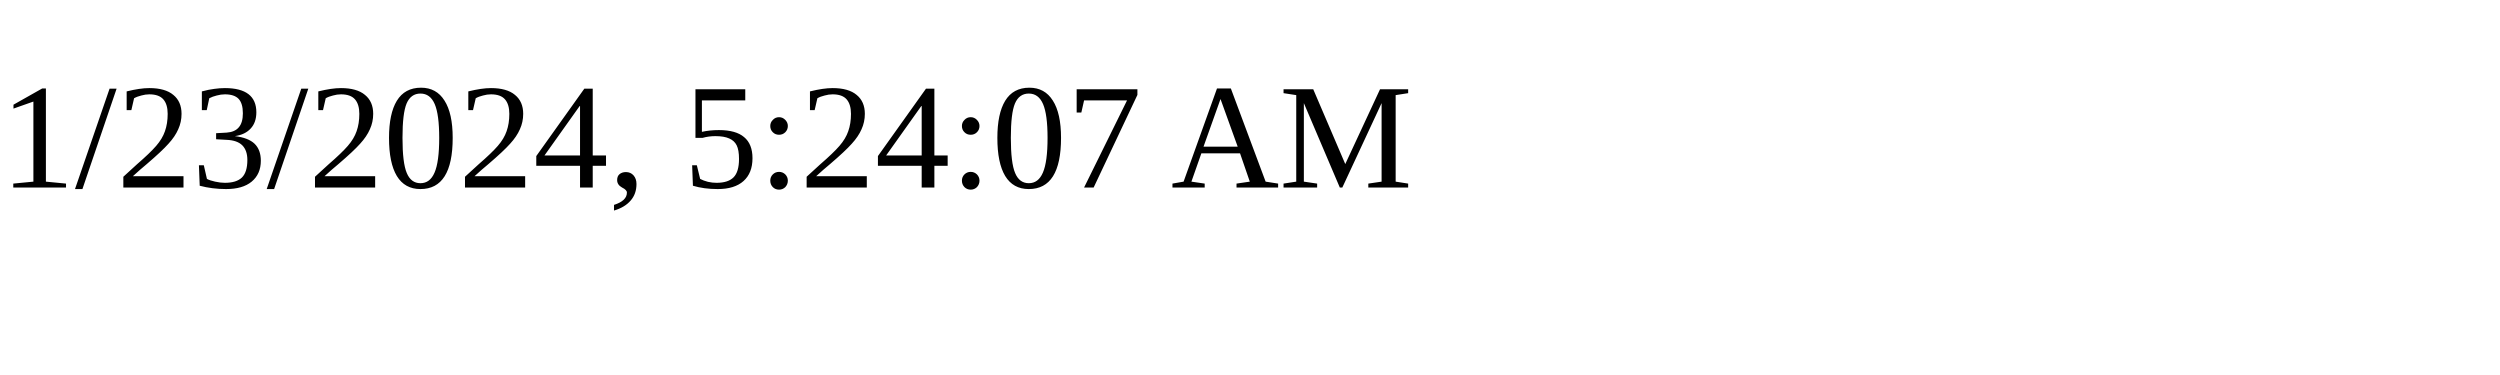
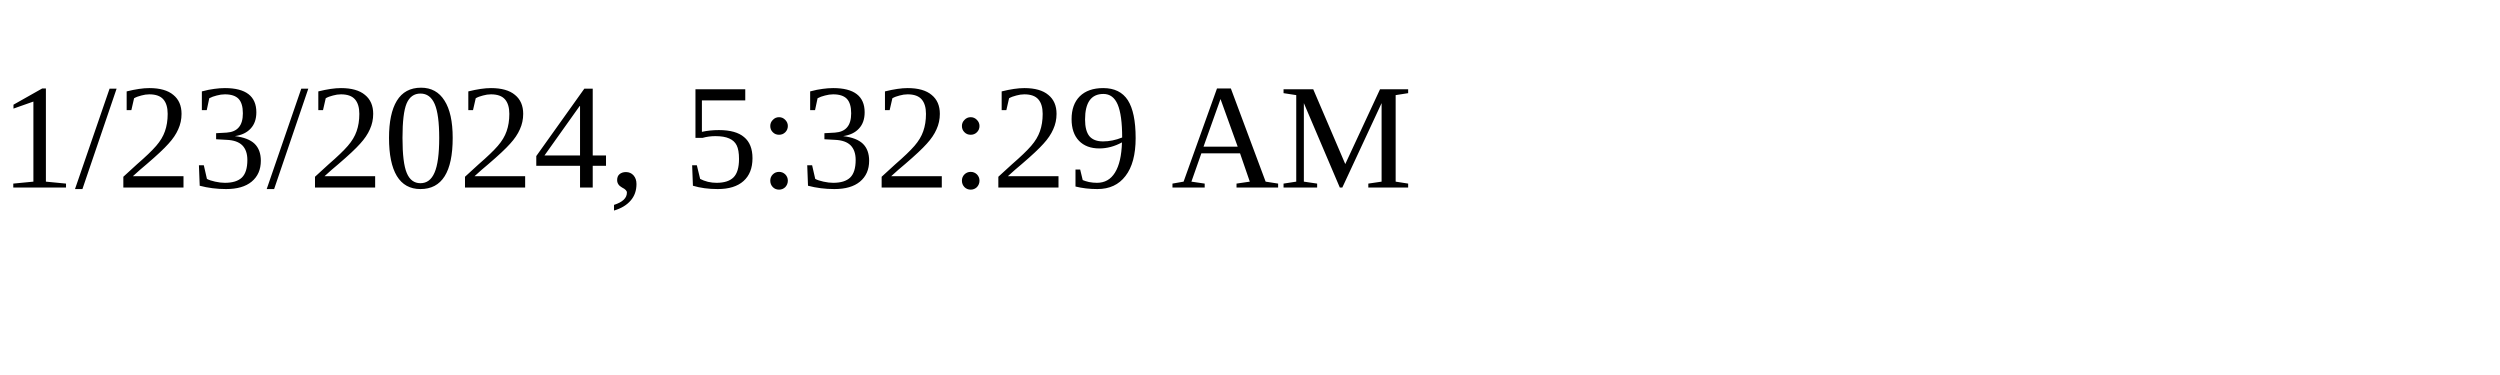
<svg xmlns="http://www.w3.org/2000/svg" height="30" width="200">
-   <text x="0" y="15">1/23/2024, 5:24:07 AM</text>
+   <text x="0" y="15">1/23/2024, 5:32:29 AM</text>
</svg>
